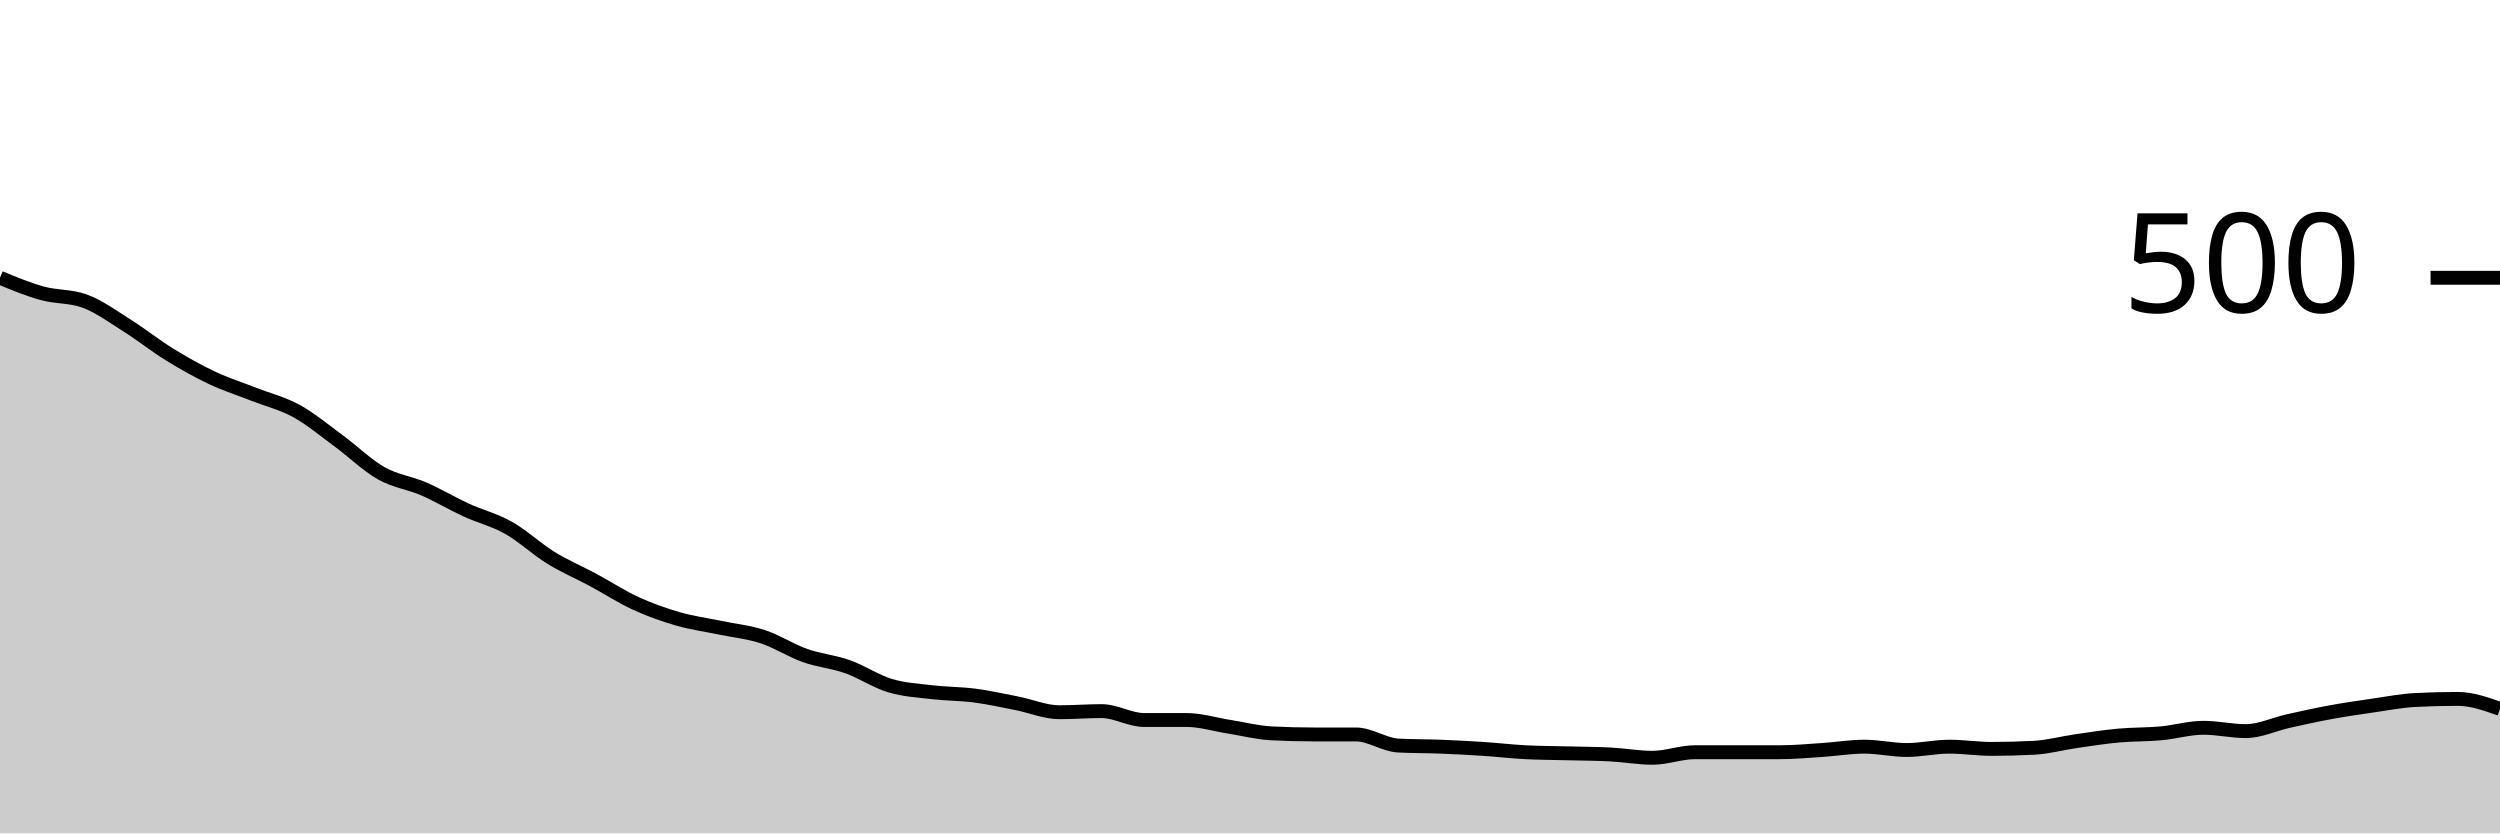
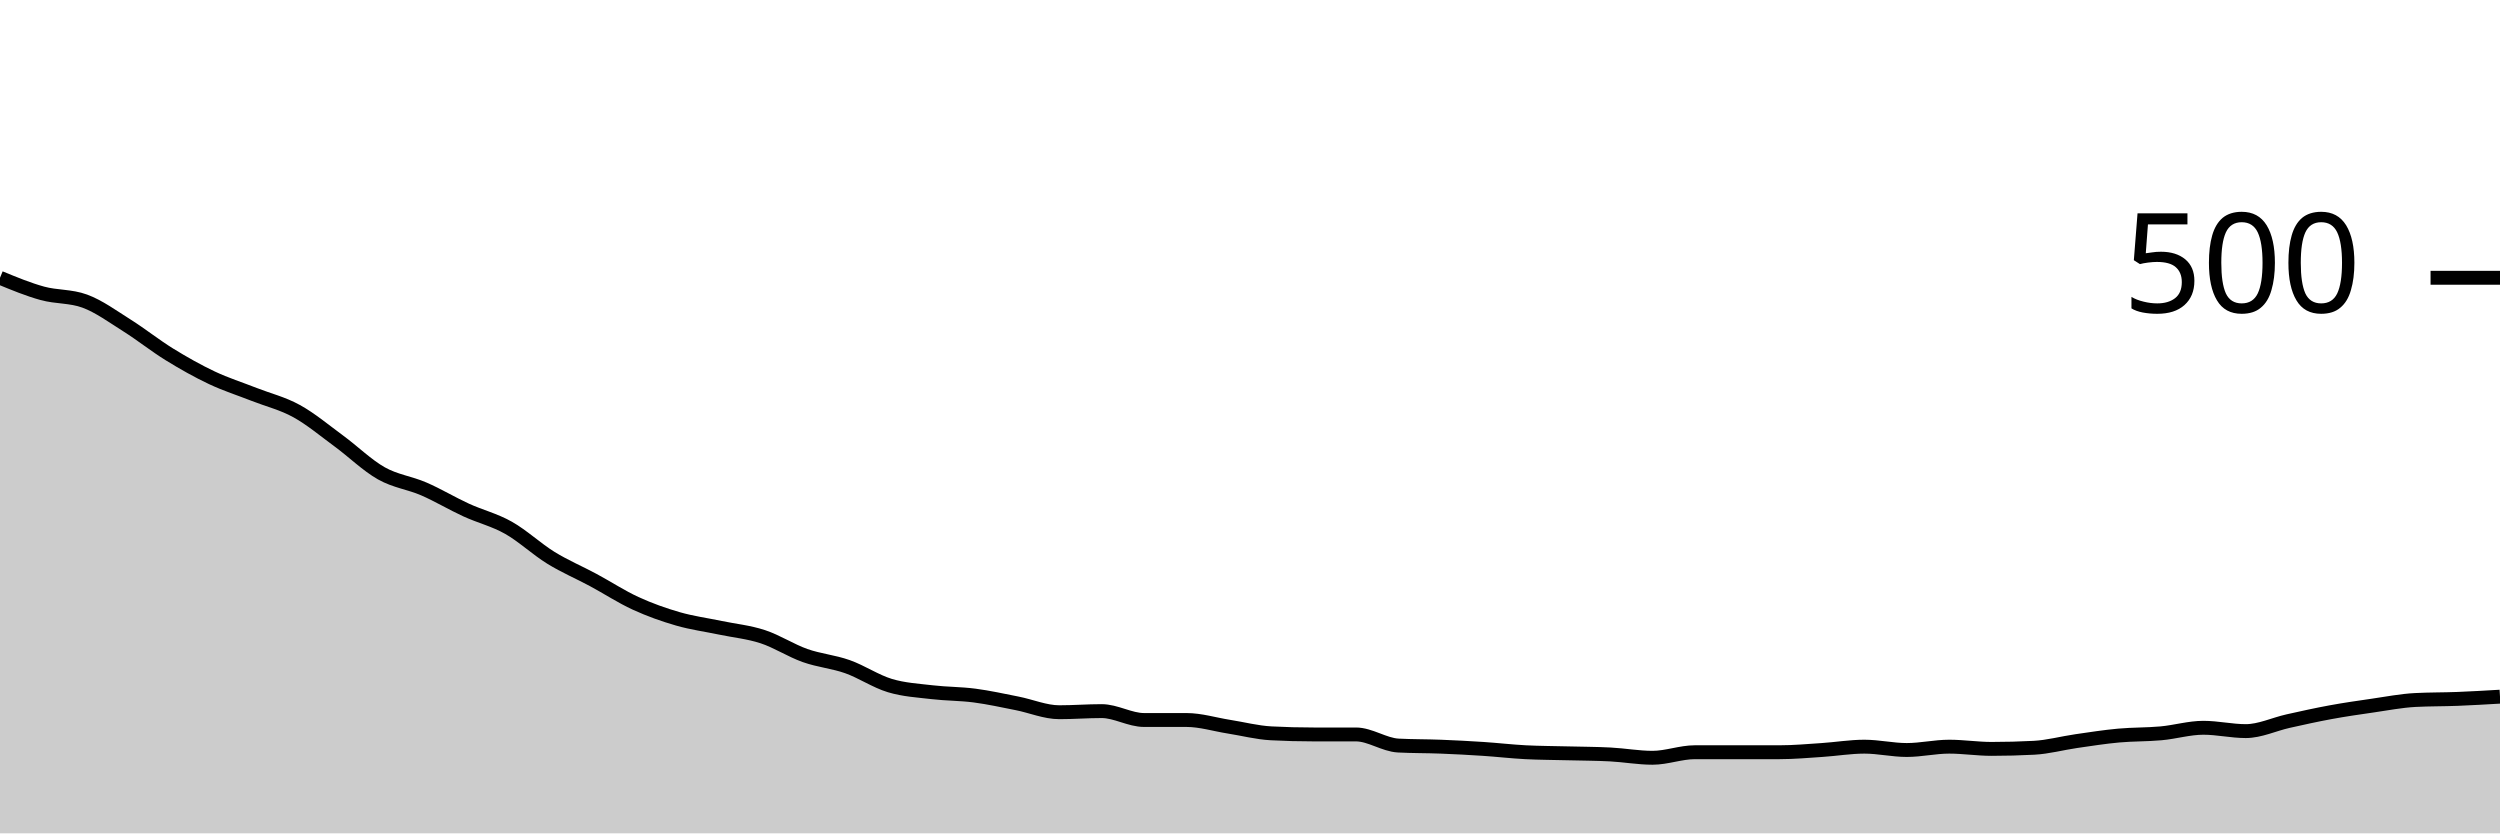
<svg xmlns="http://www.w3.org/2000/svg" viewBox="0 0 180 60">
  <g transform="translate(0,20)">
-     <path class="area" fill="rgba(0, 0, 0, 0.2)" d="M0,0C1.017,0.42,2.034,0.84,3.051,1.12C4.068,1.4,5.085,1.307,6.102,1.68C7.119,2.053,8.136,2.8,9.153,3.44C10.169,4.08,11.186,4.893,12.203,5.52C13.22,6.147,14.237,6.72,15.254,7.2C16.271,7.68,17.288,8,18.305,8.4C19.322,8.8,20.339,9.04,21.356,9.6C22.373,10.16,23.39,11.013,24.407,11.76C25.424,12.507,26.441,13.507,27.458,14.08C28.475,14.653,29.492,14.76,30.508,15.2C31.525,15.64,32.542,16.253,33.559,16.72C34.576,17.187,35.593,17.427,36.61,18C37.627,18.573,38.644,19.533,39.661,20.16C40.678,20.787,41.695,21.213,42.712,21.76C43.729,22.307,44.746,22.973,45.763,23.44C46.78,23.907,47.797,24.267,48.814,24.56C49.831,24.853,50.847,24.987,51.864,25.2C52.881,25.413,53.898,25.507,54.915,25.84C55.932,26.173,56.949,26.84,57.966,27.2C58.983,27.56,60,27.64,61.017,28C62.034,28.36,63.051,29.053,64.068,29.36C65.085,29.667,66.102,29.72,67.119,29.84C68.136,29.96,69.153,29.947,70.169,30.08C71.186,30.213,72.203,30.44,73.22,30.64C74.237,30.84,75.254,31.28,76.271,31.28C77.288,31.28,78.305,31.2,79.322,31.2C80.339,31.2,81.356,31.84,82.373,31.84C83.39,31.84,84.407,31.84,85.424,31.84C86.441,31.84,87.458,32.16,88.475,32.32C89.492,32.48,90.508,32.747,91.525,32.8C92.542,32.853,93.559,32.88,94.576,32.88C95.593,32.88,96.61,32.88,97.627,32.88C98.644,32.88,99.661,33.627,100.678,33.68C101.695,33.733,102.712,33.72,103.729,33.76C104.746,33.8,105.763,33.853,106.78,33.92C107.797,33.987,108.814,34.107,109.831,34.16C110.847,34.213,111.864,34.213,112.881,34.24C113.898,34.267,114.915,34.267,115.932,34.32C116.949,34.373,117.966,34.56,118.983,34.56C120,34.56,121.017,34.16,122.034,34.16C123.051,34.16,124.068,34.16,125.085,34.16C126.102,34.16,127.119,34.16,128.136,34.16C129.153,34.16,130.169,34.067,131.186,34C132.203,33.933,133.22,33.76,134.237,33.76C135.254,33.76,136.271,34,137.288,34C138.305,34,139.322,33.76,140.339,33.76C141.356,33.76,142.373,33.92,143.39,33.92C144.407,33.92,145.424,33.893,146.441,33.84C147.458,33.787,148.475,33.507,149.492,33.36C150.508,33.213,151.525,33.053,152.542,32.96C153.559,32.867,154.576,32.893,155.593,32.8C156.61,32.707,157.627,32.4,158.644,32.4C159.661,32.4,160.678,32.64,161.695,32.64C162.712,32.64,163.729,32.147,164.746,31.92C165.763,31.693,166.78,31.467,167.797,31.28C168.814,31.093,169.831,30.947,170.847,30.8C171.864,30.653,172.881,30.453,173.898,30.4C174.915,30.347,175.932,30.32,176.949,30.32C177.966,30.32,178.983,30.68,180,31.04L180,40C178.983,40,177.966,40,176.949,40C175.932,40,174.915,40,173.898,40C172.881,40,171.864,40,170.847,40C169.831,40,168.814,40,167.797,40C166.78,40,165.763,40,164.746,40C163.729,40,162.712,40,161.695,40C160.678,40,159.661,40,158.644,40C157.627,40,156.61,40,155.593,40C154.576,40,153.559,40,152.542,40C151.525,40,150.508,40,149.492,40C148.475,40,147.458,40,146.441,40C145.424,40,144.407,40,143.39,40C142.373,40,141.356,40,140.339,40C139.322,40,138.305,40,137.288,40C136.271,40,135.254,40,134.237,40C133.22,40,132.203,40,131.186,40C130.169,40,129.153,40,128.136,40C127.119,40,126.102,40,125.085,40C124.068,40,123.051,40,122.034,40C121.017,40,120,40,118.983,40C117.966,40,116.949,40,115.932,40C114.915,40,113.898,40,112.881,40C111.864,40,110.847,40,109.831,40C108.814,40,107.797,40,106.78,40C105.763,40,104.746,40,103.729,40C102.712,40,101.695,40,100.678,40C99.661,40,98.644,40,97.627,40C96.61,40,95.593,40,94.576,40C93.559,40,92.542,40,91.525,40C90.508,40,89.492,40,88.475,40C87.458,40,86.441,40,85.424,40C84.407,40,83.39,40,82.373,40C81.356,40,80.339,40,79.322,40C78.305,40,77.288,40,76.271,40C75.254,40,74.237,40,73.22,40C72.203,40,71.186,40,70.169,40C69.153,40,68.136,40,67.119,40C66.102,40,65.085,40,64.068,40C63.051,40,62.034,40,61.017,40C60,40,58.983,40,57.966,40C56.949,40,55.932,40,54.915,40C53.898,40,52.881,40,51.864,40C50.847,40,49.831,40,48.814,40C47.797,40,46.78,40,45.763,40C44.746,40,43.729,40,42.712,40C41.695,40,40.678,40,39.661,40C38.644,40,37.627,40,36.61,40C35.593,40,34.576,40,33.559,40C32.542,40,31.525,40,30.508,40C29.492,40,28.475,40,27.458,40C26.441,40,25.424,40,24.407,40C23.39,40,22.373,40,21.356,40C20.339,40,19.322,40,18.305,40C17.288,40,16.271,40,15.254,40C14.237,40,13.22,40,12.203,40C11.186,40,10.169,40,9.153,40C8.136,40,7.119,40,6.102,40C5.085,40,4.068,40,3.051,40C2.034,40,1.017,40,0,40Z" />
-     <path class="line" stroke="black" fill="none" d="M0,0C1.017,0.42,2.034,0.84,3.051,1.12C4.068,1.4,5.085,1.307,6.102,1.68C7.119,2.053,8.136,2.8,9.153,3.44C10.169,4.08,11.186,4.893,12.203,5.52C13.22,6.147,14.237,6.72,15.254,7.2C16.271,7.68,17.288,8,18.305,8.4C19.322,8.8,20.339,9.04,21.356,9.6C22.373,10.16,23.39,11.013,24.407,11.76C25.424,12.507,26.441,13.507,27.458,14.08C28.475,14.653,29.492,14.76,30.508,15.2C31.525,15.64,32.542,16.253,33.559,16.72C34.576,17.187,35.593,17.427,36.61,18C37.627,18.573,38.644,19.533,39.661,20.16C40.678,20.787,41.695,21.213,42.712,21.76C43.729,22.307,44.746,22.973,45.763,23.44C46.78,23.907,47.797,24.267,48.814,24.56C49.831,24.853,50.847,24.987,51.864,25.2C52.881,25.413,53.898,25.507,54.915,25.84C55.932,26.173,56.949,26.84,57.966,27.2C58.983,27.56,60,27.64,61.017,28C62.034,28.36,63.051,29.053,64.068,29.36C65.085,29.667,66.102,29.72,67.119,29.84C68.136,29.96,69.153,29.947,70.169,30.08C71.186,30.213,72.203,30.44,73.22,30.64C74.237,30.84,75.254,31.28,76.271,31.28C77.288,31.28,78.305,31.2,79.322,31.2C80.339,31.2,81.356,31.84,82.373,31.84C83.39,31.84,84.407,31.84,85.424,31.84C86.441,31.84,87.458,32.16,88.475,32.32C89.492,32.48,90.508,32.747,91.525,32.8C92.542,32.853,93.559,32.88,94.576,32.88C95.593,32.88,96.61,32.88,97.627,32.88C98.644,32.88,99.661,33.627,100.678,33.68C101.695,33.733,102.712,33.72,103.729,33.76C104.746,33.8,105.763,33.853,106.78,33.92C107.797,33.987,108.814,34.107,109.831,34.16C110.847,34.213,111.864,34.213,112.881,34.24C113.898,34.267,114.915,34.267,115.932,34.32C116.949,34.373,117.966,34.56,118.983,34.56C120,34.56,121.017,34.16,122.034,34.16C123.051,34.16,124.068,34.16,125.085,34.16C126.102,34.16,127.119,34.16,128.136,34.16C129.153,34.16,130.169,34.067,131.186,34C132.203,33.933,133.22,33.76,134.237,33.76C135.254,33.76,136.271,34,137.288,34C138.305,34,139.322,33.76,140.339,33.76C141.356,33.76,142.373,33.92,143.39,33.92C144.407,33.92,145.424,33.893,146.441,33.84C147.458,33.787,148.475,33.507,149.492,33.36C150.508,33.213,151.525,33.053,152.542,32.96C153.559,32.867,154.576,32.893,155.593,32.8C156.61,32.707,157.627,32.4,158.644,32.4C159.661,32.4,160.678,32.64,161.695,32.64C162.712,32.64,163.729,32.147,164.746,31.92C165.763,31.693,166.78,31.467,167.797,31.28C168.814,31.093,169.831,30.947,170.847,30.8C171.864,30.653,172.881,30.453,173.898,30.4C174.915,30.347,175.932,30.32,176.949,30.32C177.966,30.32,178.983,30.68,180,31.04" />
+     <path class="area" fill="rgba(0, 0, 0, 0.2)" d="M0,0C1.017,0.42,2.034,0.84,3.051,1.12C4.068,1.4,5.085,1.307,6.102,1.68C7.119,2.053,8.136,2.8,9.153,3.44C10.169,4.08,11.186,4.893,12.203,5.52C13.22,6.147,14.237,6.72,15.254,7.2C16.271,7.68,17.288,8,18.305,8.4C19.322,8.8,20.339,9.04,21.356,9.6C22.373,10.16,23.39,11.013,24.407,11.76C25.424,12.507,26.441,13.507,27.458,14.08C28.475,14.653,29.492,14.76,30.508,15.2C31.525,15.64,32.542,16.253,33.559,16.72C34.576,17.187,35.593,17.427,36.61,18C37.627,18.573,38.644,19.533,39.661,20.16C40.678,20.787,41.695,21.213,42.712,21.76C43.729,22.307,44.746,22.973,45.763,23.44C46.78,23.907,47.797,24.267,48.814,24.56C49.831,24.853,50.847,24.987,51.864,25.2C52.881,25.413,53.898,25.507,54.915,25.84C55.932,26.173,56.949,26.84,57.966,27.2C58.983,27.56,60,27.64,61.017,28C62.034,28.36,63.051,29.053,64.068,29.36C65.085,29.667,66.102,29.72,67.119,29.84C68.136,29.96,69.153,29.947,70.169,30.08C71.186,30.213,72.203,30.44,73.22,30.64C74.237,30.84,75.254,31.28,76.271,31.28C77.288,31.28,78.305,31.2,79.322,31.2C80.339,31.2,81.356,31.84,82.373,31.84C83.39,31.84,84.407,31.84,85.424,31.84C86.441,31.84,87.458,32.16,88.475,32.32C89.492,32.48,90.508,32.747,91.525,32.8C92.542,32.853,93.559,32.88,94.576,32.88C95.593,32.88,96.61,32.88,97.627,32.88C98.644,32.88,99.661,33.627,100.678,33.68C101.695,33.733,102.712,33.72,103.729,33.76C104.746,33.8,105.763,33.853,106.78,33.92C107.797,33.987,108.814,34.107,109.831,34.16C110.847,34.213,111.864,34.213,112.881,34.24C113.898,34.267,114.915,34.267,115.932,34.32C116.949,34.373,117.966,34.56,118.983,34.56C120,34.56,121.017,34.16,122.034,34.16C123.051,34.16,124.068,34.16,125.085,34.16C126.102,34.16,127.119,34.16,128.136,34.16C129.153,34.16,130.169,34.067,131.186,34C132.203,33.933,133.22,33.76,134.237,33.76C135.254,33.76,136.271,34,137.288,34C138.305,34,139.322,33.76,140.339,33.76C141.356,33.76,142.373,33.92,143.39,33.92C144.407,33.92,145.424,33.893,146.441,33.84C147.458,33.787,148.475,33.507,149.492,33.36C150.508,33.213,151.525,33.053,152.542,32.96C153.559,32.867,154.576,32.893,155.593,32.8C156.61,32.707,157.627,32.4,158.644,32.4C159.661,32.4,160.678,32.64,161.695,32.64C162.712,32.64,163.729,32.147,164.746,31.92C165.763,31.693,166.78,31.467,167.797,31.28C168.814,31.093,169.831,30.947,170.847,30.8C171.864,30.653,172.881,30.453,173.898,30.4C174.915,30.347,175.932,30.36,176.949,30.32C177.966,30.28,178.983,30.22,180,30.16L180,40C178.983,40,177.966,40,176.949,40C175.932,40,174.915,40,173.898,40C172.881,40,171.864,40,170.847,40C169.831,40,168.814,40,167.797,40C166.78,40,165.763,40,164.746,40C163.729,40,162.712,40,161.695,40C160.678,40,159.661,40,158.644,40C157.627,40,156.61,40,155.593,40C154.576,40,153.559,40,152.542,40C151.525,40,150.508,40,149.492,40C148.475,40,147.458,40,146.441,40C145.424,40,144.407,40,143.39,40C142.373,40,141.356,40,140.339,40C139.322,40,138.305,40,137.288,40C136.271,40,135.254,40,134.237,40C133.22,40,132.203,40,131.186,40C130.169,40,129.153,40,128.136,40C127.119,40,126.102,40,125.085,40C124.068,40,123.051,40,122.034,40C121.017,40,120,40,118.983,40C117.966,40,116.949,40,115.932,40C114.915,40,113.898,40,112.881,40C111.864,40,110.847,40,109.831,40C108.814,40,107.797,40,106.78,40C105.763,40,104.746,40,103.729,40C102.712,40,101.695,40,100.678,40C99.661,40,98.644,40,97.627,40C96.61,40,95.593,40,94.576,40C93.559,40,92.542,40,91.525,40C90.508,40,89.492,40,88.475,40C87.458,40,86.441,40,85.424,40C84.407,40,83.39,40,82.373,40C81.356,40,80.339,40,79.322,40C78.305,40,77.288,40,76.271,40C75.254,40,74.237,40,73.22,40C72.203,40,71.186,40,70.169,40C69.153,40,68.136,40,67.119,40C66.102,40,65.085,40,64.068,40C63.051,40,62.034,40,61.017,40C60,40,58.983,40,57.966,40C56.949,40,55.932,40,54.915,40C53.898,40,52.881,40,51.864,40C50.847,40,49.831,40,48.814,40C47.797,40,46.78,40,45.763,40C44.746,40,43.729,40,42.712,40C41.695,40,40.678,40,39.661,40C38.644,40,37.627,40,36.61,40C35.593,40,34.576,40,33.559,40C32.542,40,31.525,40,30.508,40C29.492,40,28.475,40,27.458,40C26.441,40,25.424,40,24.407,40C23.39,40,22.373,40,21.356,40C20.339,40,19.322,40,18.305,40C17.288,40,16.271,40,15.254,40C14.237,40,13.22,40,12.203,40C11.186,40,10.169,40,9.153,40C8.136,40,7.119,40,6.102,40C5.085,40,4.068,40,3.051,40C2.034,40,1.017,40,0,40Z" />
+     <path class="line" stroke="black" fill="none" d="M0,0C1.017,0.42,2.034,0.84,3.051,1.12C4.068,1.4,5.085,1.307,6.102,1.68C7.119,2.053,8.136,2.8,9.153,3.44C10.169,4.08,11.186,4.893,12.203,5.52C13.22,6.147,14.237,6.72,15.254,7.2C16.271,7.68,17.288,8,18.305,8.4C19.322,8.8,20.339,9.04,21.356,9.6C22.373,10.16,23.39,11.013,24.407,11.76C25.424,12.507,26.441,13.507,27.458,14.08C28.475,14.653,29.492,14.76,30.508,15.2C31.525,15.64,32.542,16.253,33.559,16.72C34.576,17.187,35.593,17.427,36.61,18C37.627,18.573,38.644,19.533,39.661,20.16C40.678,20.787,41.695,21.213,42.712,21.76C43.729,22.307,44.746,22.973,45.763,23.44C46.78,23.907,47.797,24.267,48.814,24.56C49.831,24.853,50.847,24.987,51.864,25.2C52.881,25.413,53.898,25.507,54.915,25.84C55.932,26.173,56.949,26.84,57.966,27.2C58.983,27.56,60,27.64,61.017,28C62.034,28.36,63.051,29.053,64.068,29.36C65.085,29.667,66.102,29.72,67.119,29.84C68.136,29.96,69.153,29.947,70.169,30.08C71.186,30.213,72.203,30.44,73.22,30.64C74.237,30.84,75.254,31.28,76.271,31.28C77.288,31.28,78.305,31.2,79.322,31.2C80.339,31.2,81.356,31.84,82.373,31.84C83.39,31.84,84.407,31.84,85.424,31.84C86.441,31.84,87.458,32.16,88.475,32.32C89.492,32.48,90.508,32.747,91.525,32.8C92.542,32.853,93.559,32.88,94.576,32.88C95.593,32.88,96.61,32.88,97.627,32.88C98.644,32.88,99.661,33.627,100.678,33.68C101.695,33.733,102.712,33.72,103.729,33.76C104.746,33.8,105.763,33.853,106.78,33.92C107.797,33.987,108.814,34.107,109.831,34.16C110.847,34.213,111.864,34.213,112.881,34.24C113.898,34.267,114.915,34.267,115.932,34.32C116.949,34.373,117.966,34.56,118.983,34.56C120,34.56,121.017,34.16,122.034,34.16C123.051,34.16,124.068,34.16,125.085,34.16C126.102,34.16,127.119,34.16,128.136,34.16C129.153,34.16,130.169,34.067,131.186,34C132.203,33.933,133.22,33.76,134.237,33.76C135.254,33.76,136.271,34,137.288,34C138.305,34,139.322,33.76,140.339,33.76C141.356,33.76,142.373,33.92,143.39,33.92C144.407,33.92,145.424,33.893,146.441,33.84C147.458,33.787,148.475,33.507,149.492,33.36C150.508,33.213,151.525,33.053,152.542,32.96C153.559,32.867,154.576,32.893,155.593,32.8C156.61,32.707,157.627,32.4,158.644,32.4C159.661,32.4,160.678,32.64,161.695,32.64C162.712,32.64,163.729,32.147,164.746,31.92C165.763,31.693,166.78,31.467,167.797,31.28C168.814,31.093,169.831,30.947,170.847,30.8C171.864,30.653,172.881,30.453,173.898,30.4C174.915,30.347,175.932,30.36,176.949,30.32C177.966,30.28,178.983,30.22,180,30.16" />
    <path class="axis-ceiling" stroke-width="1" stroke="black" fill="none" d="M175,0L180,0" />
    <text class="axis-ceiling-label" font-family="sans-serif" text-anchor="end" font-size="10px" x="170" y="2.5">500</text>
  </g>
</svg>
